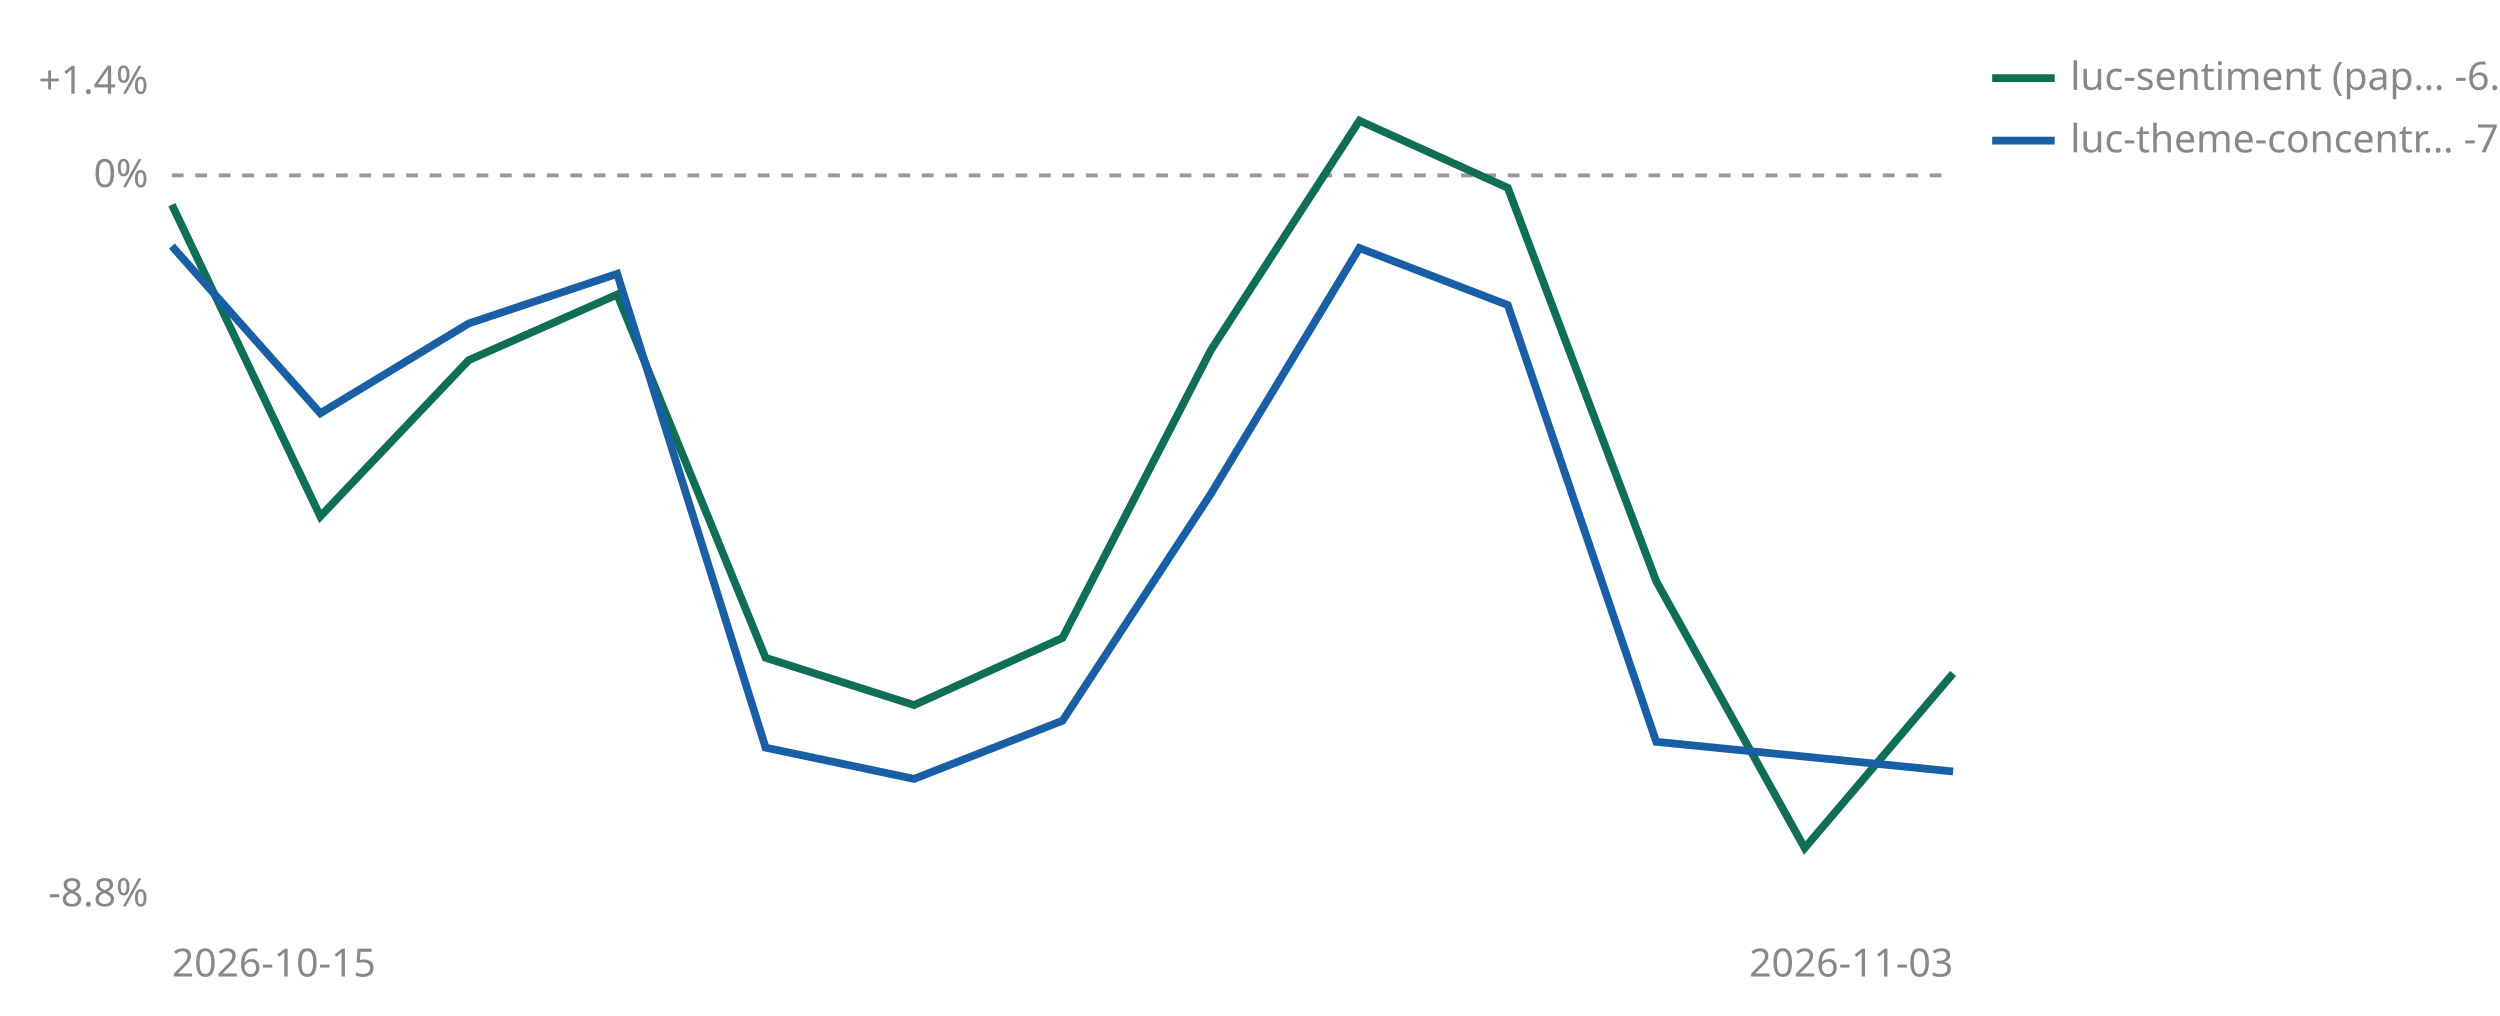
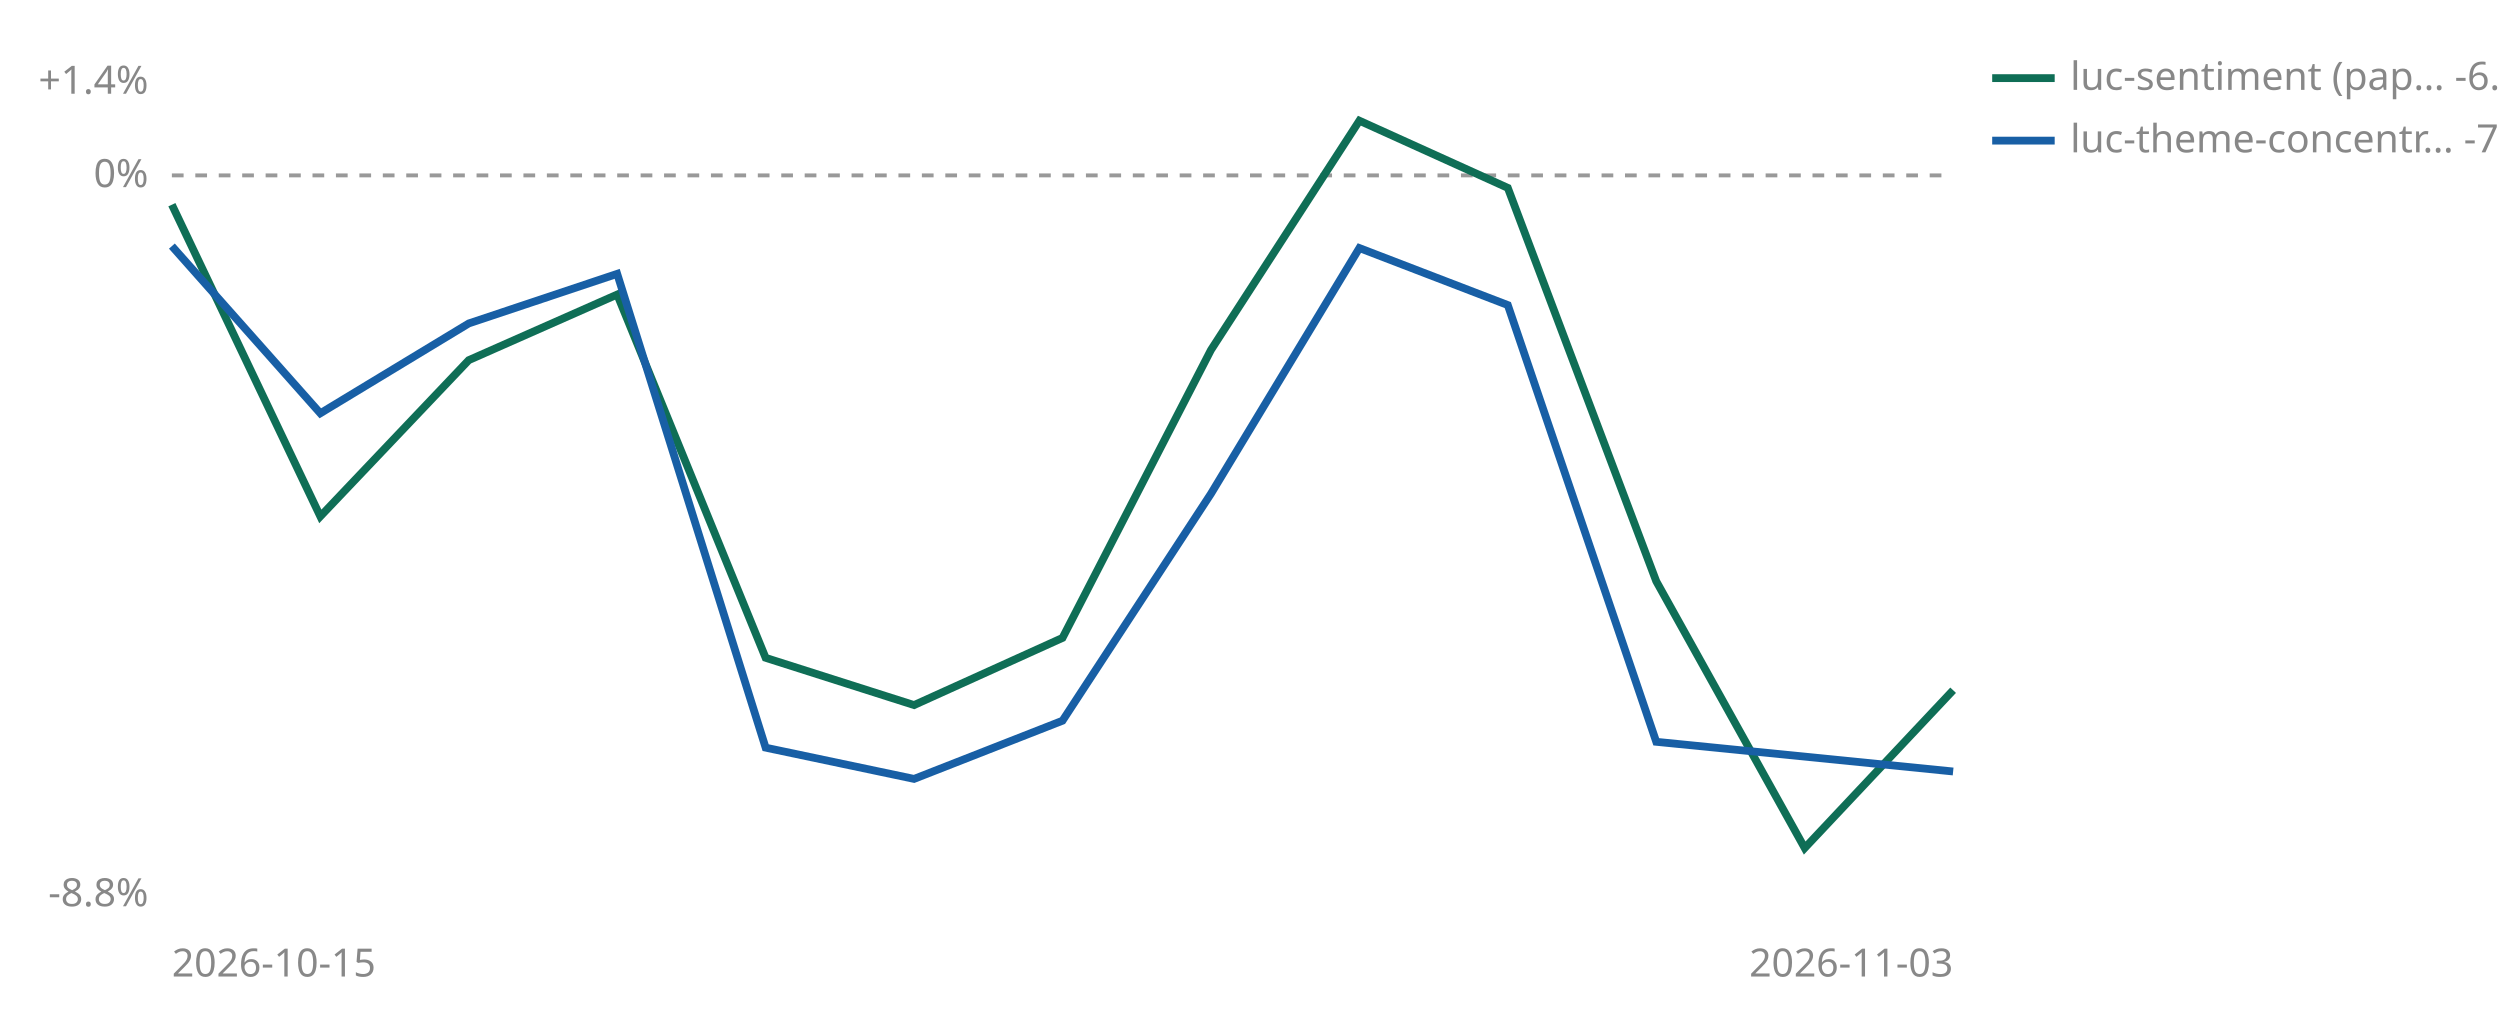
<svg xmlns="http://www.w3.org/2000/svg" viewBox="0 0 640 260" width="640" height="260" role="img" aria-label="Cumulative percent return since joining, per strategy">
  <line id="zero" x1="44" y1="44.9" x2="500" y2="44.9" stroke="#999999" stroke-width="1" stroke-dasharray="3 3" />
  <text x="38" y="47.9" font-size="10" fill="#888888" text-anchor="end" font-family="sans-serif">0%</text>
  <text x="38" y="24.0" font-size="10" fill="#888888" text-anchor="end" font-family="sans-serif">+1.4%</text>
  <text x="38" y="232.0" font-size="10" fill="#888888" text-anchor="end" font-family="sans-serif">-8.8%</text>
  <text x="44" y="250" font-size="10" fill="#888888" font-family="sans-serif">2026-10-15</text>
  <text x="500" y="250" font-size="10" fill="#888888" text-anchor="end" font-family="sans-serif">2026-11-03</text>
-   <polyline points="44.0,52.4 82.0,132.2 120.0,92.2 158.0,75.4 196.0,168.4 234.0,180.5 272.0,163.3 310.0,89.6 348.0,30.9 386.0,48.1 424.0,148.8 462.0,217.1 500.0,172.4" fill="none" stroke="#0F6E56" stroke-width="2" />
+   <polyline points="44.0,52.4 82.0,132.2 120.0,92.2 158.0,75.4 196.0,168.4 234.0,180.5 272.0,163.3 310.0,89.6 348.0,30.9 386.0,48.1 424.0,148.8 462.0,217.1 500.0,176.7" fill="none" stroke="#0F6E56" stroke-width="2" />
  <polyline points="44.0,63.0 82.0,105.8 120.0,82.8 158.0,70.1 196.0,191.4 234.0,199.4 272.0,184.5 310.0,126.4 348.0,63.5 386.0,78.1 424.0,189.9 500.0,197.5" fill="none" stroke="#185FA5" stroke-width="2" />
  <line x1="510" y1="20" x2="526" y2="20" stroke="#0F6E56" stroke-width="2" />
-   <text x="530" y="23" font-size="10" fill="#888888" font-family="sans-serif">luc-sentiment (pap… -6.0%</text>
+   <text x="530" y="23" font-size="10" fill="#888888" font-family="sans-serif">luc-sentiment (pap… -6.2%</text>
  <line x1="510" y1="36" x2="526" y2="36" stroke="#185FA5" stroke-width="2" />
  <text x="530" y="39" font-size="10" fill="#888888" font-family="sans-serif">luc-theme-concentr… -7.2%</text>
</svg>
